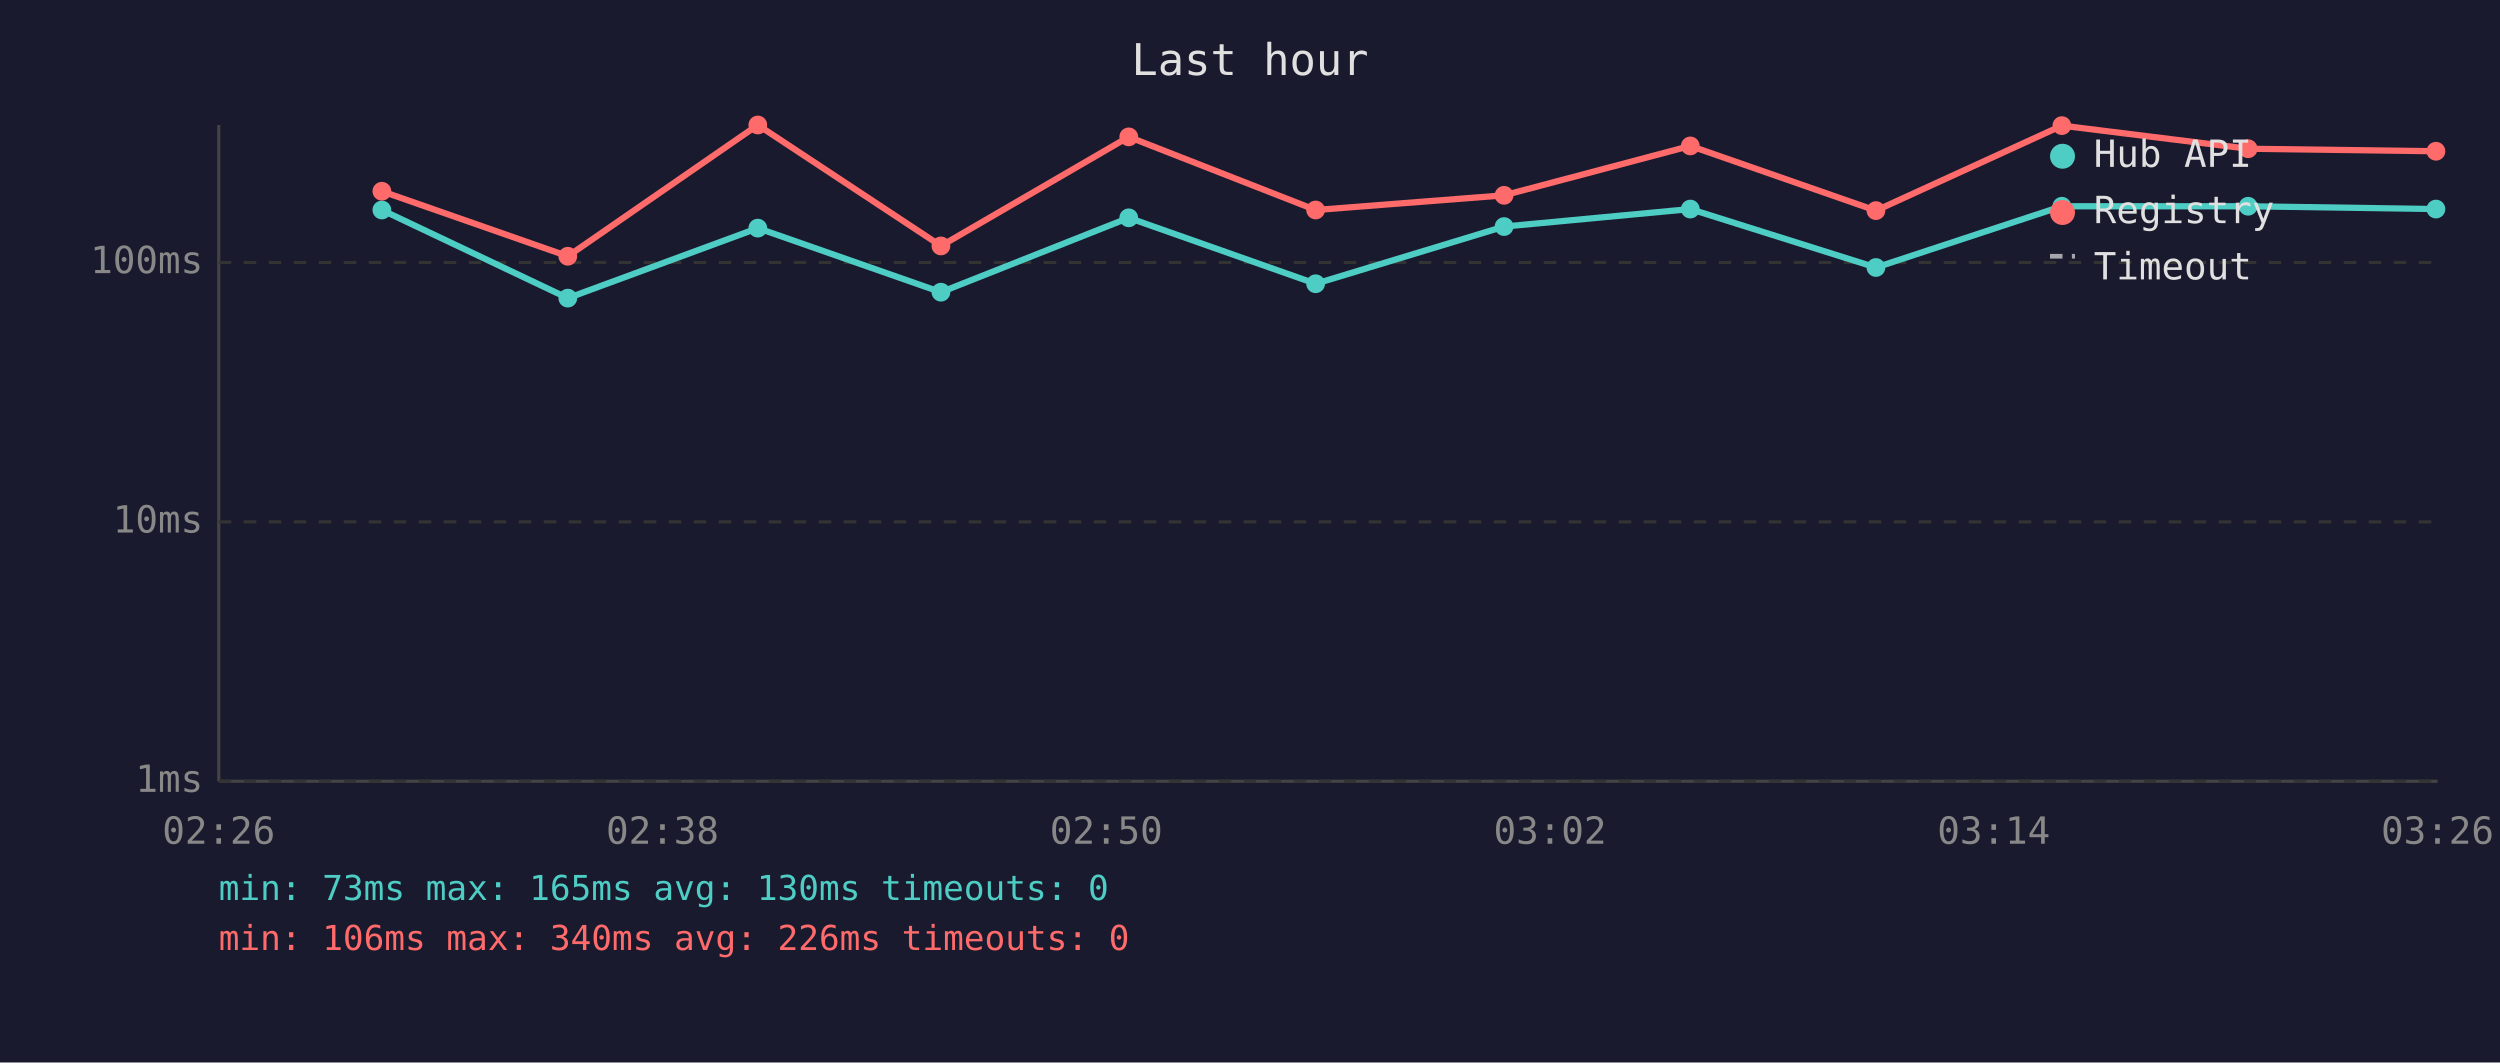
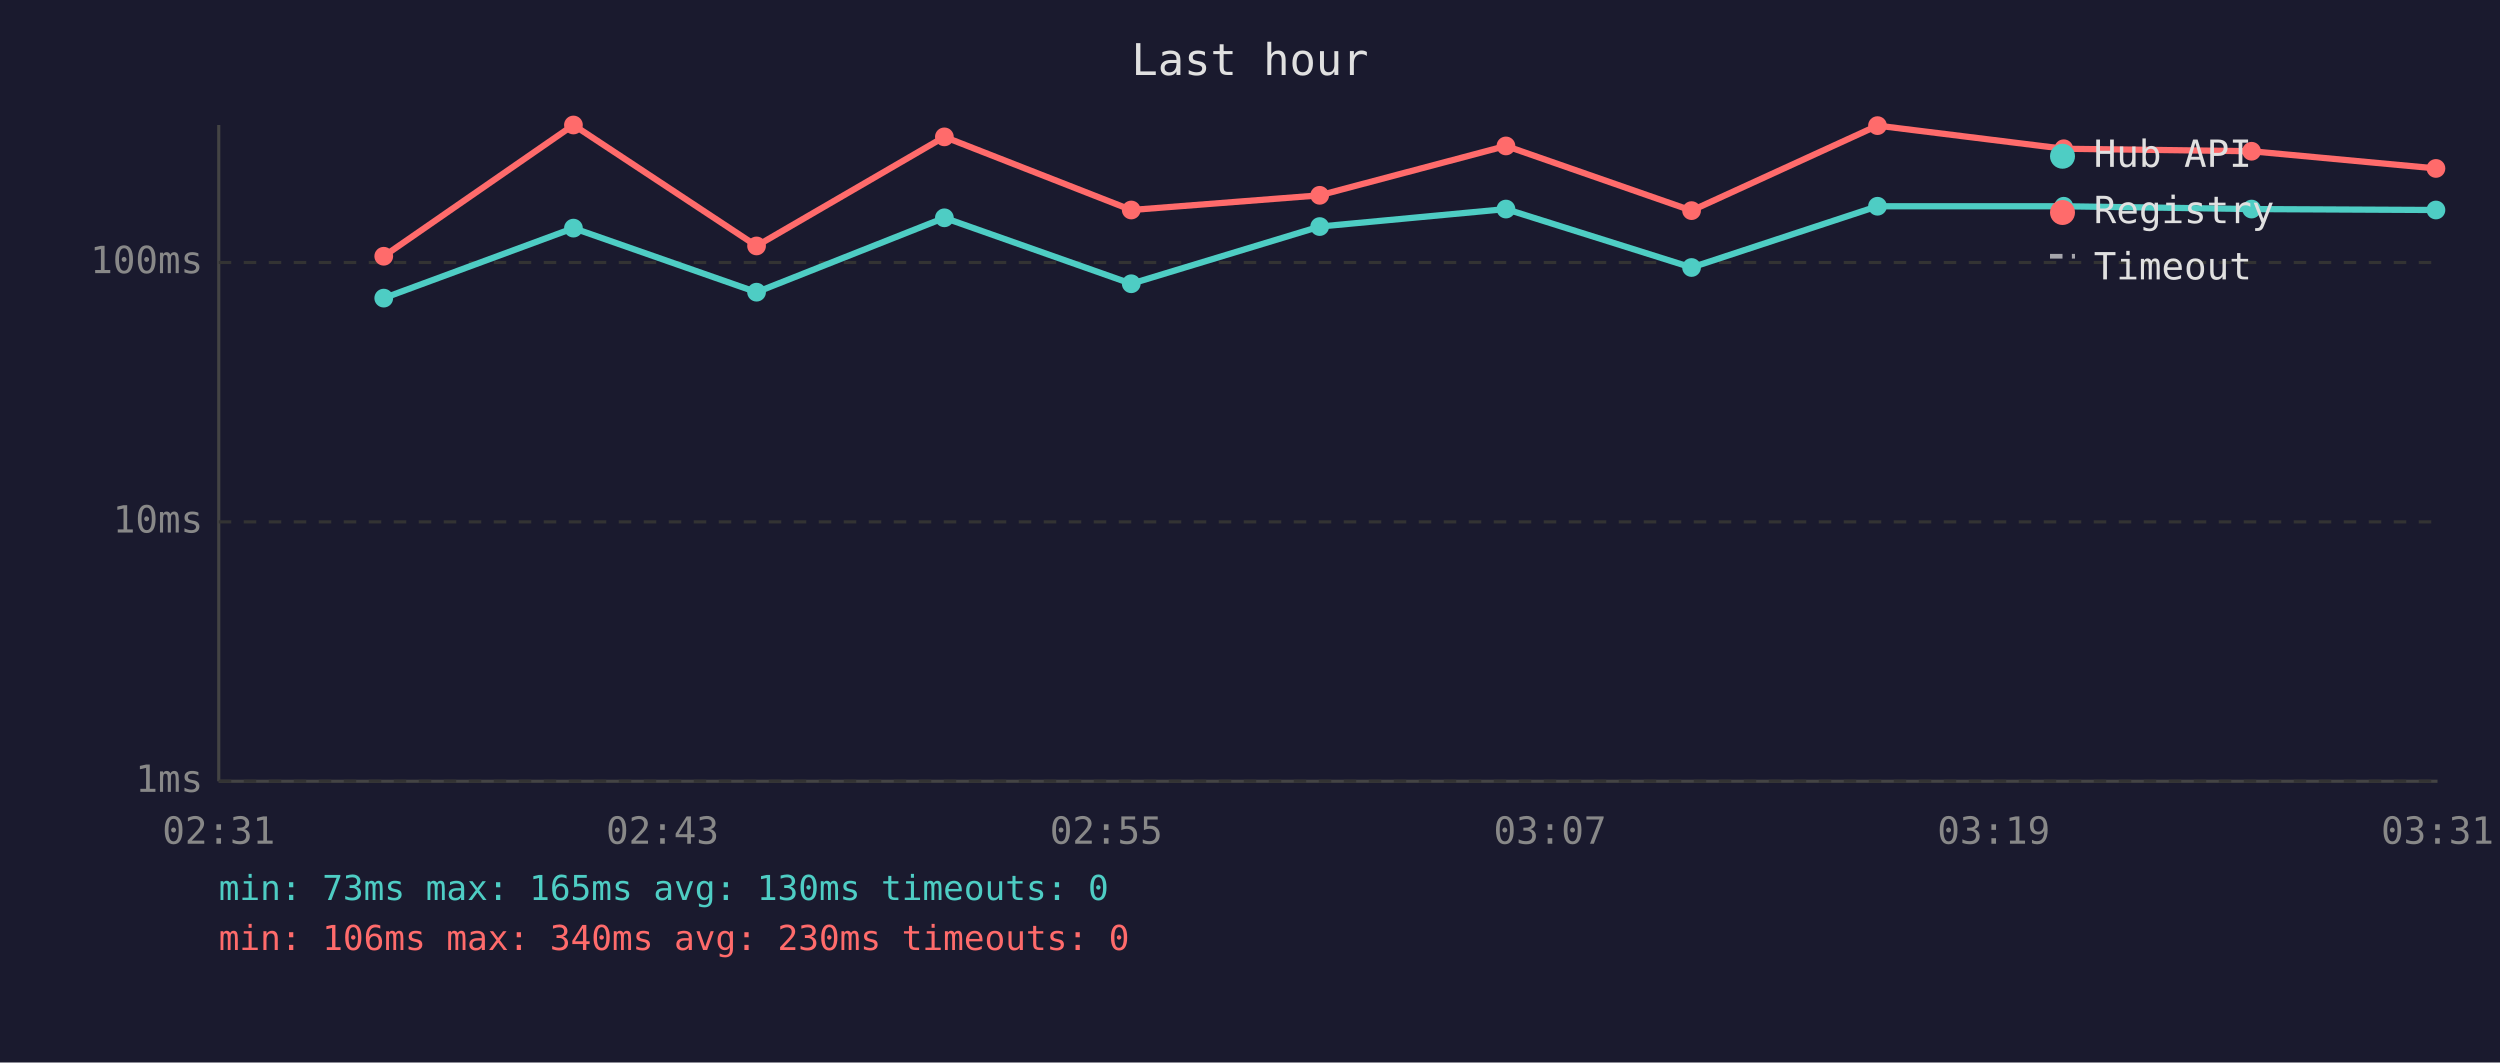
<svg xmlns="http://www.w3.org/2000/svg" viewBox="0 0 800 340" font-family="monospace" font-size="12">
  <rect width="800" height="340" fill="#1a1a2e" />
  <text x="400" y="24" fill="#e0e0e0" font-size="14" text-anchor="middle">Last hour</text>
  <line x1="70" y1="40" x2="70" y2="250" stroke="#444" stroke-width="1" />
  <line x1="70" y1="250" x2="780" y2="250" stroke="#444" stroke-width="1" />
  <line x1="70" y1="250" x2="780" y2="250" stroke="#333" stroke-width="1" stroke-dasharray="4" />
  <text x="65" y="250" fill="#888" text-anchor="end" dominant-baseline="middle">1ms</text>
  <line x1="70" y1="167" x2="780" y2="167" stroke="#333" stroke-width="1" stroke-dasharray="4" />
  <text x="65" y="167" fill="#888" text-anchor="end" dominant-baseline="middle">10ms</text>
  <line x1="70" y1="84" x2="780" y2="84" stroke="#333" stroke-width="1" stroke-dasharray="4" />
  <text x="65" y="84" fill="#888" text-anchor="end" dominant-baseline="middle">100ms</text>
-   <text x="70" y="270" fill="#888" text-anchor="middle">02:26</text>
-   <text x="212" y="270" fill="#888" text-anchor="middle">02:38</text>
-   <text x="354" y="270" fill="#888" text-anchor="middle">02:50</text>
-   <text x="496" y="270" fill="#888" text-anchor="middle">03:02</text>
-   <text x="638" y="270" fill="#888" text-anchor="middle">03:14</text>
-   <text x="780" y="270" fill="#888" text-anchor="middle">03:26</text>
-   <polyline points="122.2,67.2 181.7,95.4 242.5,73.0 301.1,93.5 361.2,69.7 421.0,90.8 481.3,72.5 540.9,66.9 600.3,85.6 659.8,66.0 719.4,66.0 779.5,66.9" fill="none" stroke="#4ecdc4" stroke-width="2" opacity="1" />
-   <circle cx="122.2" cy="67.2" r="3" fill="#4ecdc4" />
-   <circle cx="181.7" cy="95.4" r="3" fill="#4ecdc4" />
-   <circle cx="242.5" cy="73.0" r="3" fill="#4ecdc4" />
-   <circle cx="301.1" cy="93.5" r="3" fill="#4ecdc4" />
-   <circle cx="361.2" cy="69.7" r="3" fill="#4ecdc4" />
-   <circle cx="421.0" cy="90.8" r="3" fill="#4ecdc4" />
-   <circle cx="481.3" cy="72.5" r="3" fill="#4ecdc4" />
-   <circle cx="540.9" cy="66.9" r="3" fill="#4ecdc4" />
-   <circle cx="600.3" cy="85.6" r="3" fill="#4ecdc4" />
-   <circle cx="659.8" cy="66.0" r="3" fill="#4ecdc4" />
-   <circle cx="719.4" cy="66.0" r="3" fill="#4ecdc4" />
-   <circle cx="779.5" cy="66.9" r="3" fill="#4ecdc4" />
-   <polyline points="122.2,61.2 181.7,82.0 242.5,40.0 301.1,78.7 361.2,43.8 421.0,67.2 481.3,62.5 540.9,46.7 600.3,67.4 659.8,40.2 719.4,47.6 779.5,48.4" fill="none" stroke="#ff6b6b" stroke-width="2" opacity="1" />
-   <circle cx="122.2" cy="61.2" r="3" fill="#ff6b6b" />
-   <circle cx="181.7" cy="82.0" r="3" fill="#ff6b6b" />
-   <circle cx="242.5" cy="40.0" r="3" fill="#ff6b6b" />
-   <circle cx="301.1" cy="78.7" r="3" fill="#ff6b6b" />
-   <circle cx="361.2" cy="43.8" r="3" fill="#ff6b6b" />
-   <circle cx="421.0" cy="67.2" r="3" fill="#ff6b6b" />
-   <circle cx="481.3" cy="62.5" r="3" fill="#ff6b6b" />
-   <circle cx="540.9" cy="46.7" r="3" fill="#ff6b6b" />
-   <circle cx="600.3" cy="67.4" r="3" fill="#ff6b6b" />
-   <circle cx="659.8" cy="40.2" r="3" fill="#ff6b6b" />
-   <circle cx="719.4" cy="47.6" r="3" fill="#ff6b6b" />
-   <circle cx="779.5" cy="48.4" r="3" fill="#ff6b6b" />
+   <text x="70" y="270" fill="#888" text-anchor="middle">02:31</text>
+   <text x="212" y="270" fill="#888" text-anchor="middle">02:43</text>
+   <text x="354" y="270" fill="#888" text-anchor="middle">02:55</text>
+   <text x="496" y="270" fill="#888" text-anchor="middle">03:07</text>
+   <text x="638" y="270" fill="#888" text-anchor="middle">03:19</text>
+   <text x="780" y="270" fill="#888" text-anchor="middle">03:31</text>
+   <polyline points="122.8,95.4 183.5,73.0 242.1,93.5 302.2,69.7 362.0,90.8 422.3,72.5 481.9,66.9 541.3,85.6 600.8,66.0 660.4,66.0 720.5,66.9 779.5,67.2" fill="none" stroke="#4ecdc4" stroke-width="2" opacity="1" />
+   <circle cx="122.8" cy="95.4" r="3" fill="#4ecdc4" />
+   <circle cx="183.5" cy="73.0" r="3" fill="#4ecdc4" />
+   <circle cx="242.1" cy="93.5" r="3" fill="#4ecdc4" />
+   <circle cx="302.2" cy="69.7" r="3" fill="#4ecdc4" />
+   <circle cx="362.0" cy="90.8" r="3" fill="#4ecdc4" />
+   <circle cx="422.3" cy="72.5" r="3" fill="#4ecdc4" />
+   <circle cx="481.9" cy="66.9" r="3" fill="#4ecdc4" />
+   <circle cx="541.3" cy="85.6" r="3" fill="#4ecdc4" />
+   <circle cx="600.8" cy="66.0" r="3" fill="#4ecdc4" />
+   <circle cx="660.4" cy="66.0" r="3" fill="#4ecdc4" />
+   <circle cx="720.5" cy="66.9" r="3" fill="#4ecdc4" />
+   <circle cx="779.5" cy="67.2" r="3" fill="#4ecdc4" />
+   <polyline points="122.8,82.0 183.5,40.0 242.1,78.7 302.2,43.8 362.0,67.2 422.3,62.5 481.9,46.7 541.3,67.4 600.8,40.2 660.4,47.6 720.5,48.4 779.5,53.9" fill="none" stroke="#ff6b6b" stroke-width="2" opacity="1" />
+   <circle cx="122.8" cy="82.0" r="3" fill="#ff6b6b" />
+   <circle cx="183.5" cy="40.0" r="3" fill="#ff6b6b" />
+   <circle cx="242.1" cy="78.7" r="3" fill="#ff6b6b" />
+   <circle cx="302.2" cy="43.8" r="3" fill="#ff6b6b" />
+   <circle cx="362.0" cy="67.2" r="3" fill="#ff6b6b" />
+   <circle cx="422.3" cy="62.5" r="3" fill="#ff6b6b" />
+   <circle cx="481.9" cy="46.7" r="3" fill="#ff6b6b" />
+   <circle cx="541.3" cy="67.4" r="3" fill="#ff6b6b" />
+   <circle cx="600.8" cy="40.2" r="3" fill="#ff6b6b" />
+   <circle cx="660.4" cy="47.6" r="3" fill="#ff6b6b" />
+   <circle cx="720.5" cy="48.4" r="3" fill="#ff6b6b" />
+   <circle cx="779.5" cy="53.9" r="3" fill="#ff6b6b" />
  <circle cx="660" cy="50" r="4" fill="#4ecdc4" />
  <text x="670" y="50" fill="#e0e0e0" dominant-baseline="middle">Hub API</text>
  <circle cx="660" cy="68" r="4" fill="#ff6b6b" />
  <text x="670" y="68" fill="#e0e0e0" dominant-baseline="middle">Registry</text>
  <line x1="656" y1="82" x2="664" y2="82" stroke="#e0e0e0" stroke-width="1.5" stroke-dasharray="4,3" opacity="0.7" />
  <text x="670" y="86" fill="#e0e0e0" dominant-baseline="middle">Timeout</text>
  <text x="70" y="288" fill="#4ecdc4" font-size="11">min: 73ms  max: 165ms  avg: 130ms  timeouts: 0</text>
-   <text x="70" y="304" fill="#ff6b6b" font-size="11">min: 106ms  max: 340ms  avg: 226ms  timeouts: 0</text>
+   <text x="70" y="304" fill="#ff6b6b" font-size="11">min: 106ms  max: 340ms  avg: 230ms  timeouts: 0</text>
</svg>
